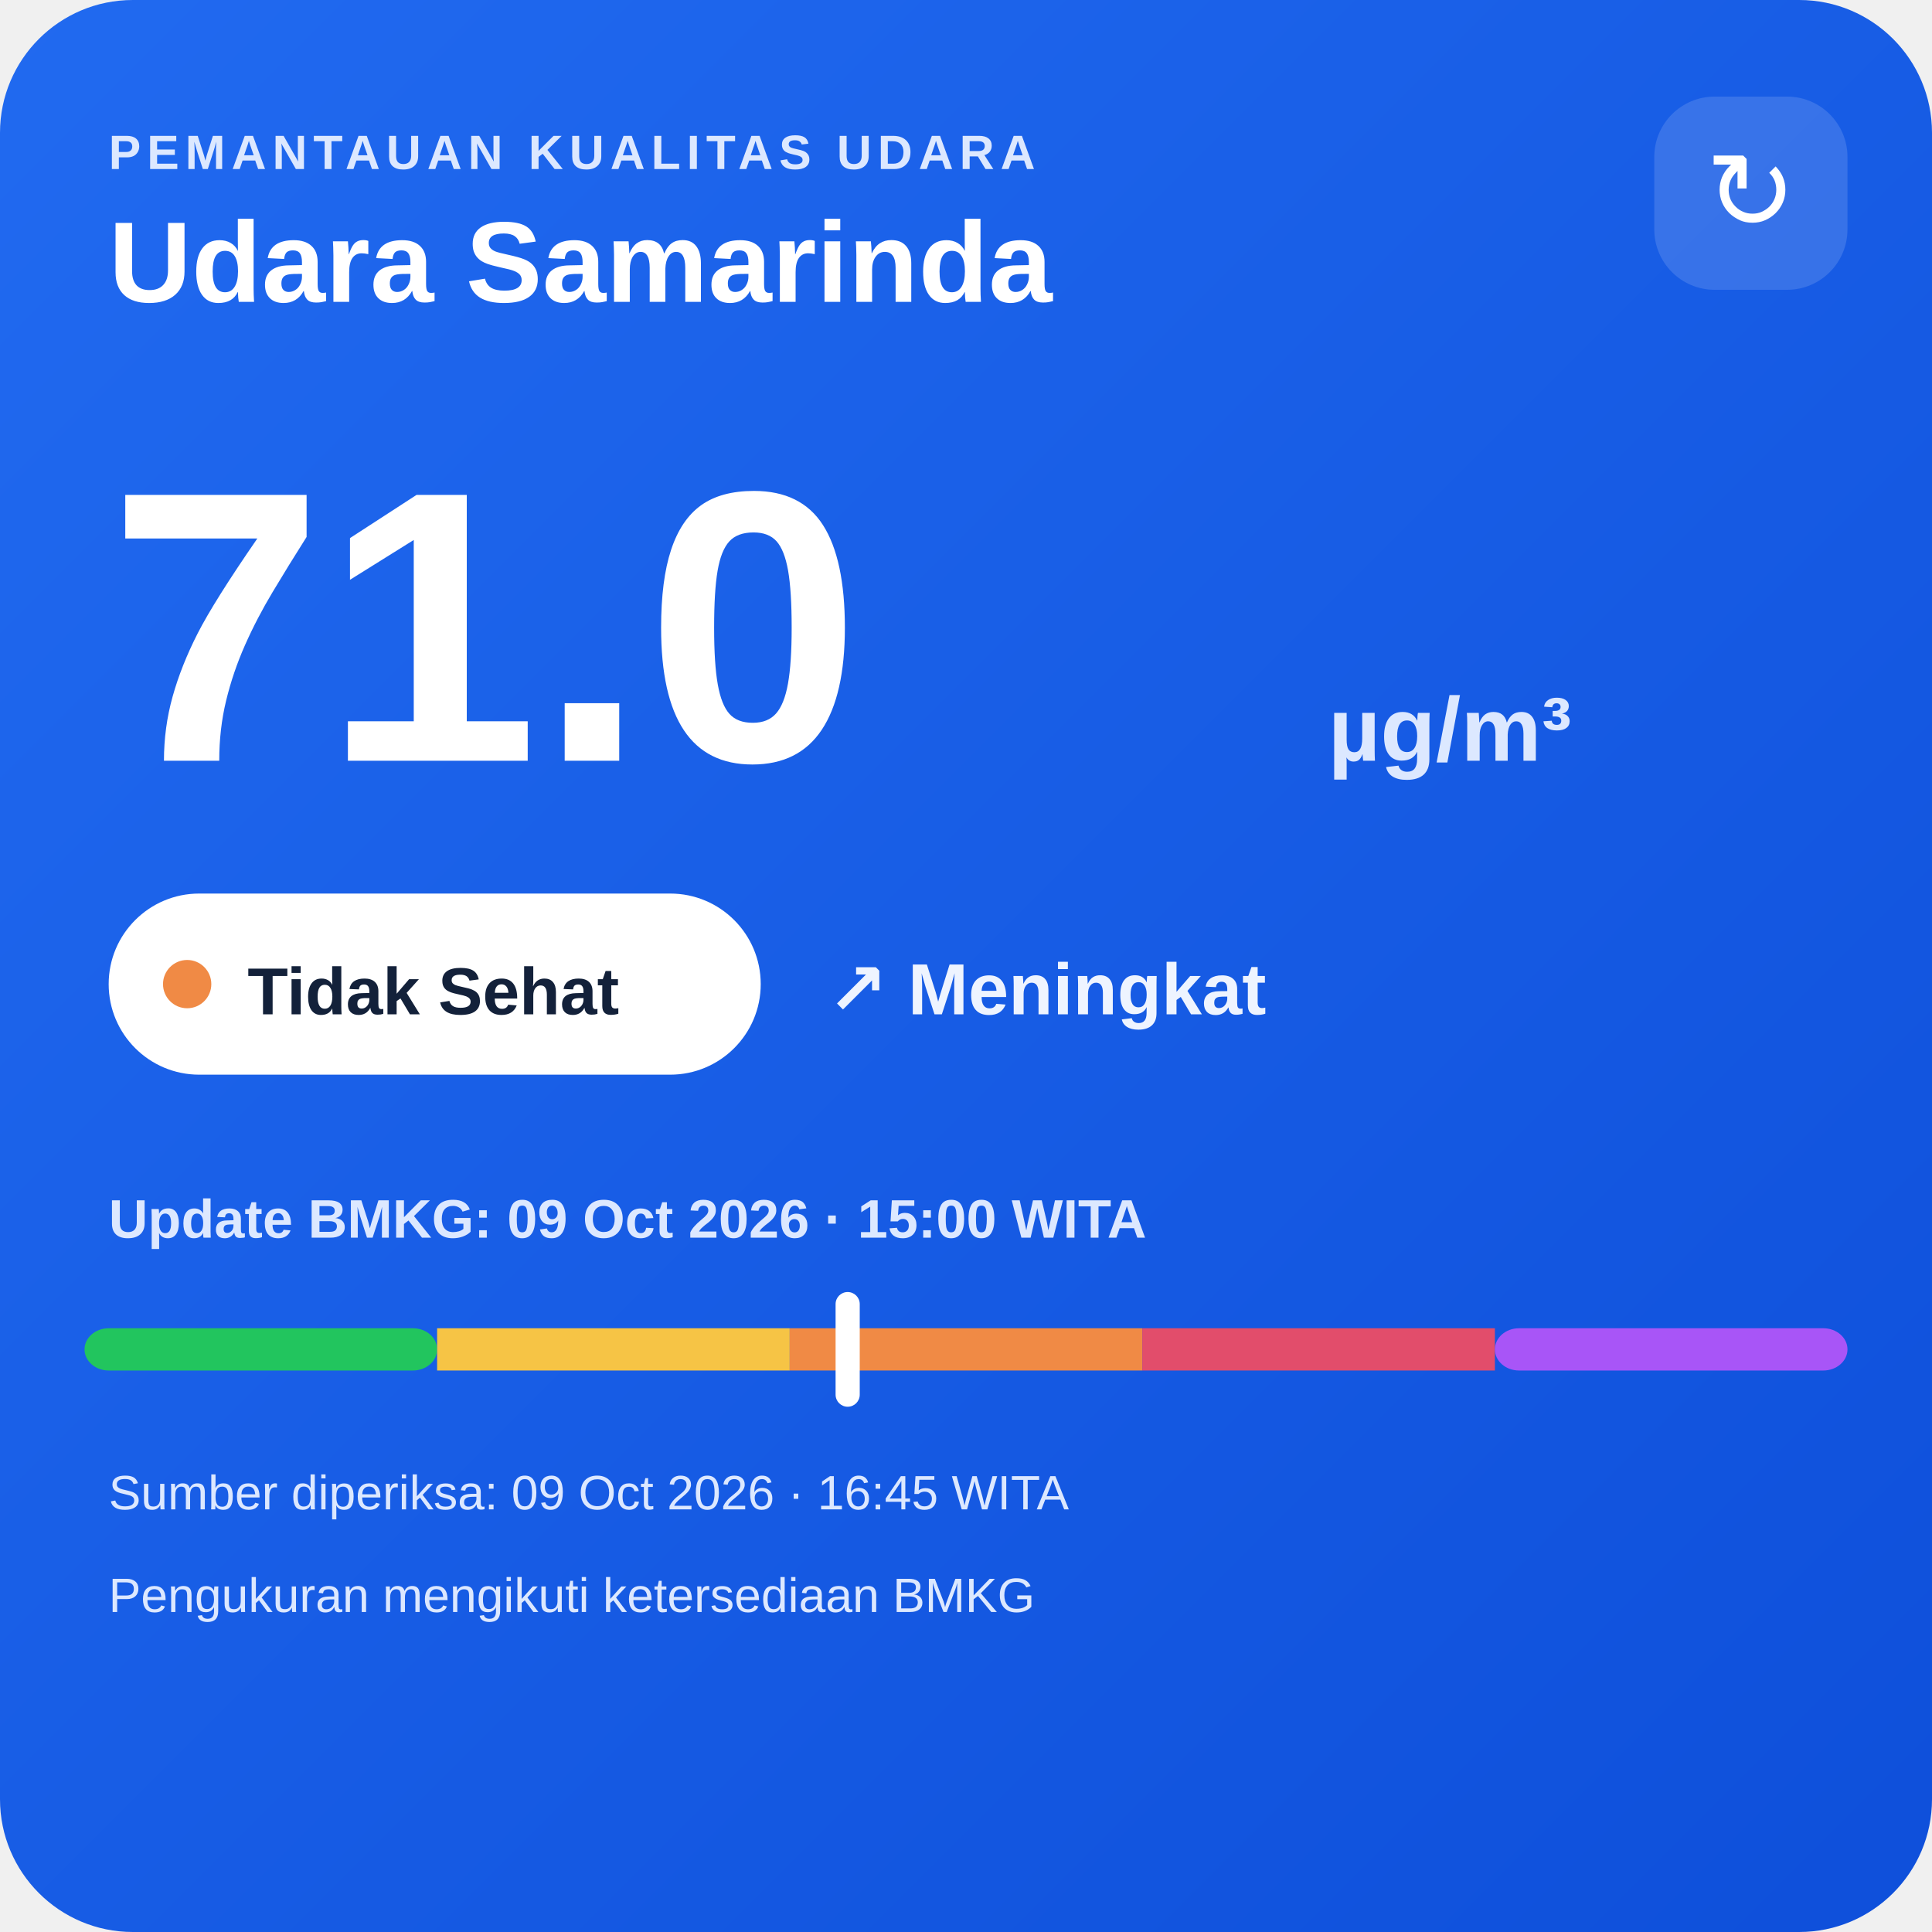
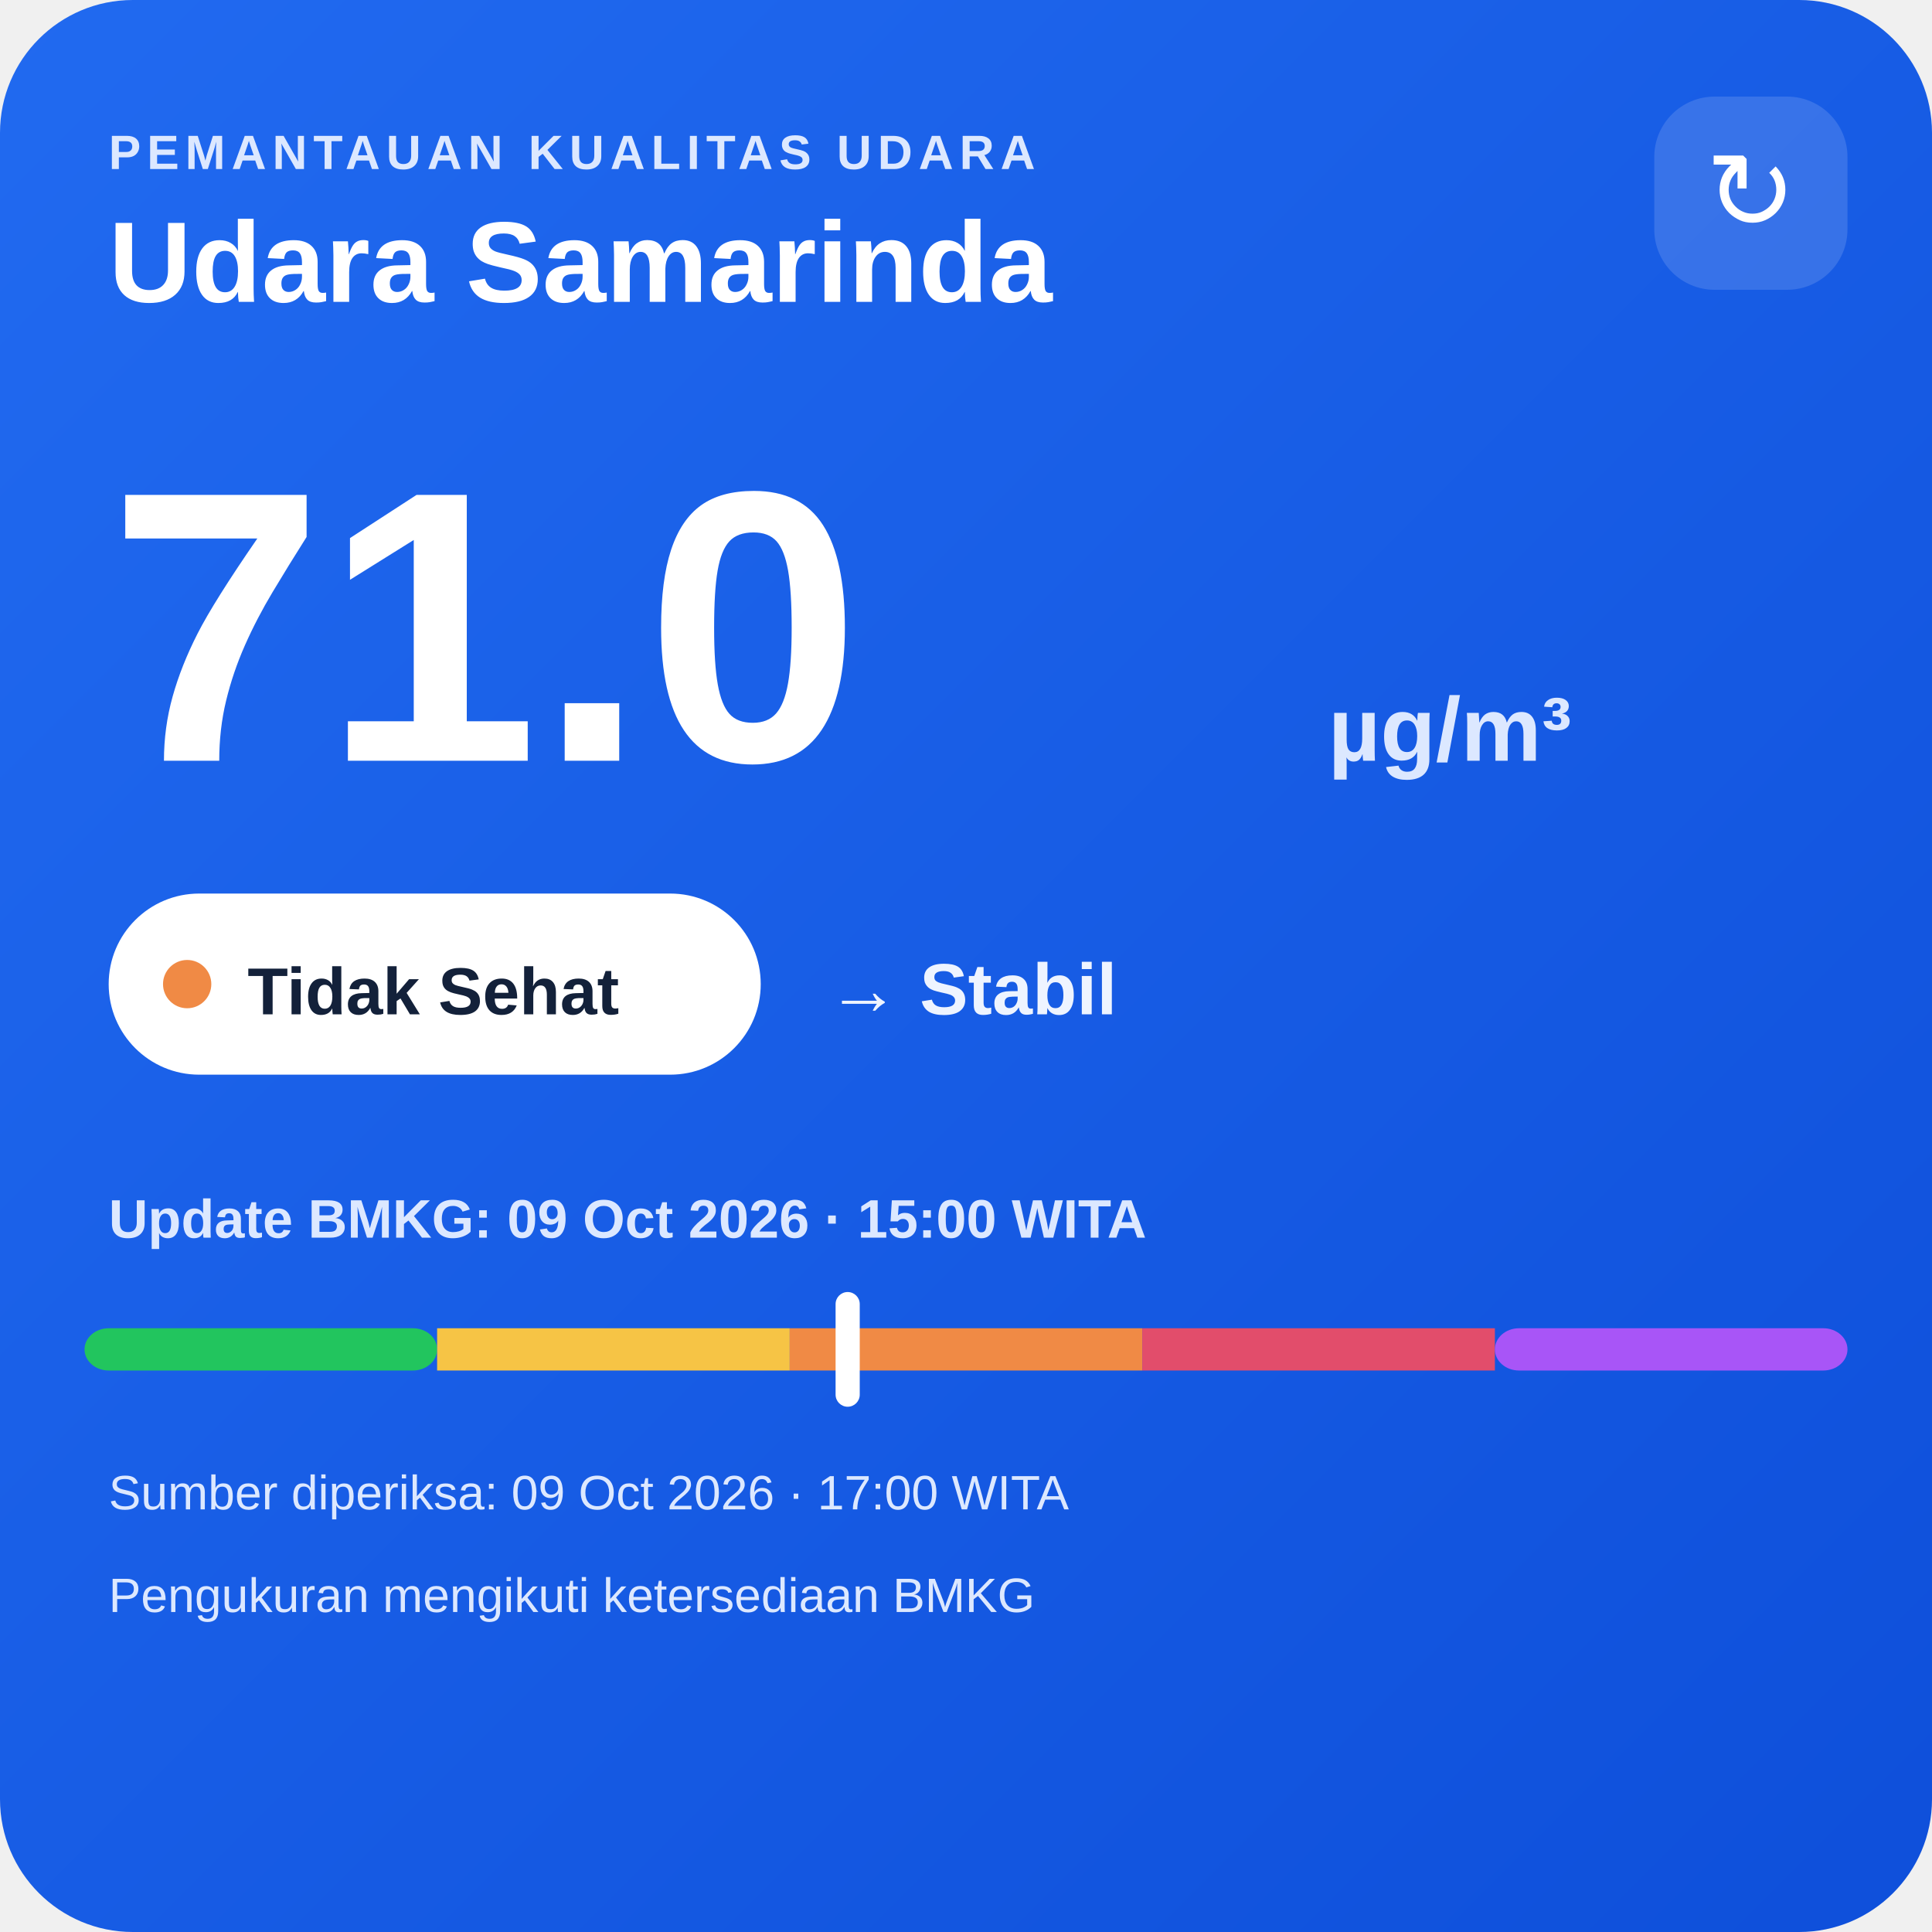
<svg xmlns="http://www.w3.org/2000/svg" width="320" height="320" viewBox="0 0 320 320">
  <defs>
    <linearGradient id="bg" x1="0" y1="0" x2="1" y2="1">
      <stop offset="0" stop-color="#216af0" />
      <stop offset="1" stop-color="#0e4fda" />
    </linearGradient>
  </defs>
  <rect width="320" height="320" rx="22" fill="url(#bg)" />
  <text x="18" y="28" fill="#dce8ff" font-family="Arial,sans-serif" font-size="8" font-weight="700" letter-spacing="1">PEMANTAUAN KUALITAS UDARA</text>
  <text x="18" y="50" fill="#ffffff" font-family="Arial,sans-serif" font-size="19" font-weight="700">Udara Samarinda</text>
  <rect x="274" y="16" width="32" height="32" rx="10" fill="#ffffff" fill-opacity=".14" />
  <text x="290" y="38" text-anchor="middle" fill="#ffffff" font-family="Arial,sans-serif" font-size="18">↻</text>
  <text x="18" y="126" fill="#ffffff" font-family="Arial,sans-serif" font-size="64" font-weight="800">71.0</text>
  <text x="220" y="126" fill="#dce8ff" font-family="Arial,sans-serif" font-size="15" font-weight="700">µg/m³</text>
  <rect x="18" y="148" width="108" height="30" rx="15" fill="#ffffff" />
  <circle cx="31" cy="163" r="4" fill="#f08a45" />
  <text x="41" y="168" fill="#13213a" font-family="Arial,sans-serif" font-size="11" font-weight="700">Tidak Sehat</text>
-   <text x="137" y="168" fill="#eef4ff" font-family="Arial,sans-serif" font-size="12" font-weight="700">↗ Meningkat</text>
+   <text x="137" y="168" fill="#eef4ff" font-family="Arial,sans-serif" font-size="12" font-weight="700">→ Stabil</text>
  <text x="18" y="205" fill="#dce8ff" font-family="Arial,sans-serif" font-size="9" font-weight="700">Update BMKG: 09 Oct 2026 · 15:00 WITA</text>
  <rect x="14" y="220" width="58.4" height="7" rx="4" fill="#22c55e" />
  <rect x="72.4" y="220" width="58.4" height="7" fill="#f6c445" />
  <rect x="130.8" y="220" width="58.4" height="7" fill="#f08a45" />
  <rect x="189.2" y="220" width="58.4" height="7" fill="#e24d6b" />
  <rect x="247.6" y="220" width="58.4" height="7" rx="4" fill="#a855f7" />
  <rect x="138.4" y="214" width="4" height="19" rx="2" fill="#ffffff" />
-   <text x="18" y="250" fill="#dce8ff" font-family="Arial,sans-serif" font-size="8">Sumber diperiksa: 09 Oct 2026 · 16:45 WITA</text>
+   <text x="18" y="250" fill="#dce8ff" font-family="Arial,sans-serif" font-size="8">Sumber diperiksa: 09 Oct 2026 · 17:00 WITA</text>
  <text x="18" y="267" fill="#dce8ff" font-family="Arial,sans-serif" font-size="8">Pengukuran mengikuti ketersediaan BMKG</text>
</svg>
